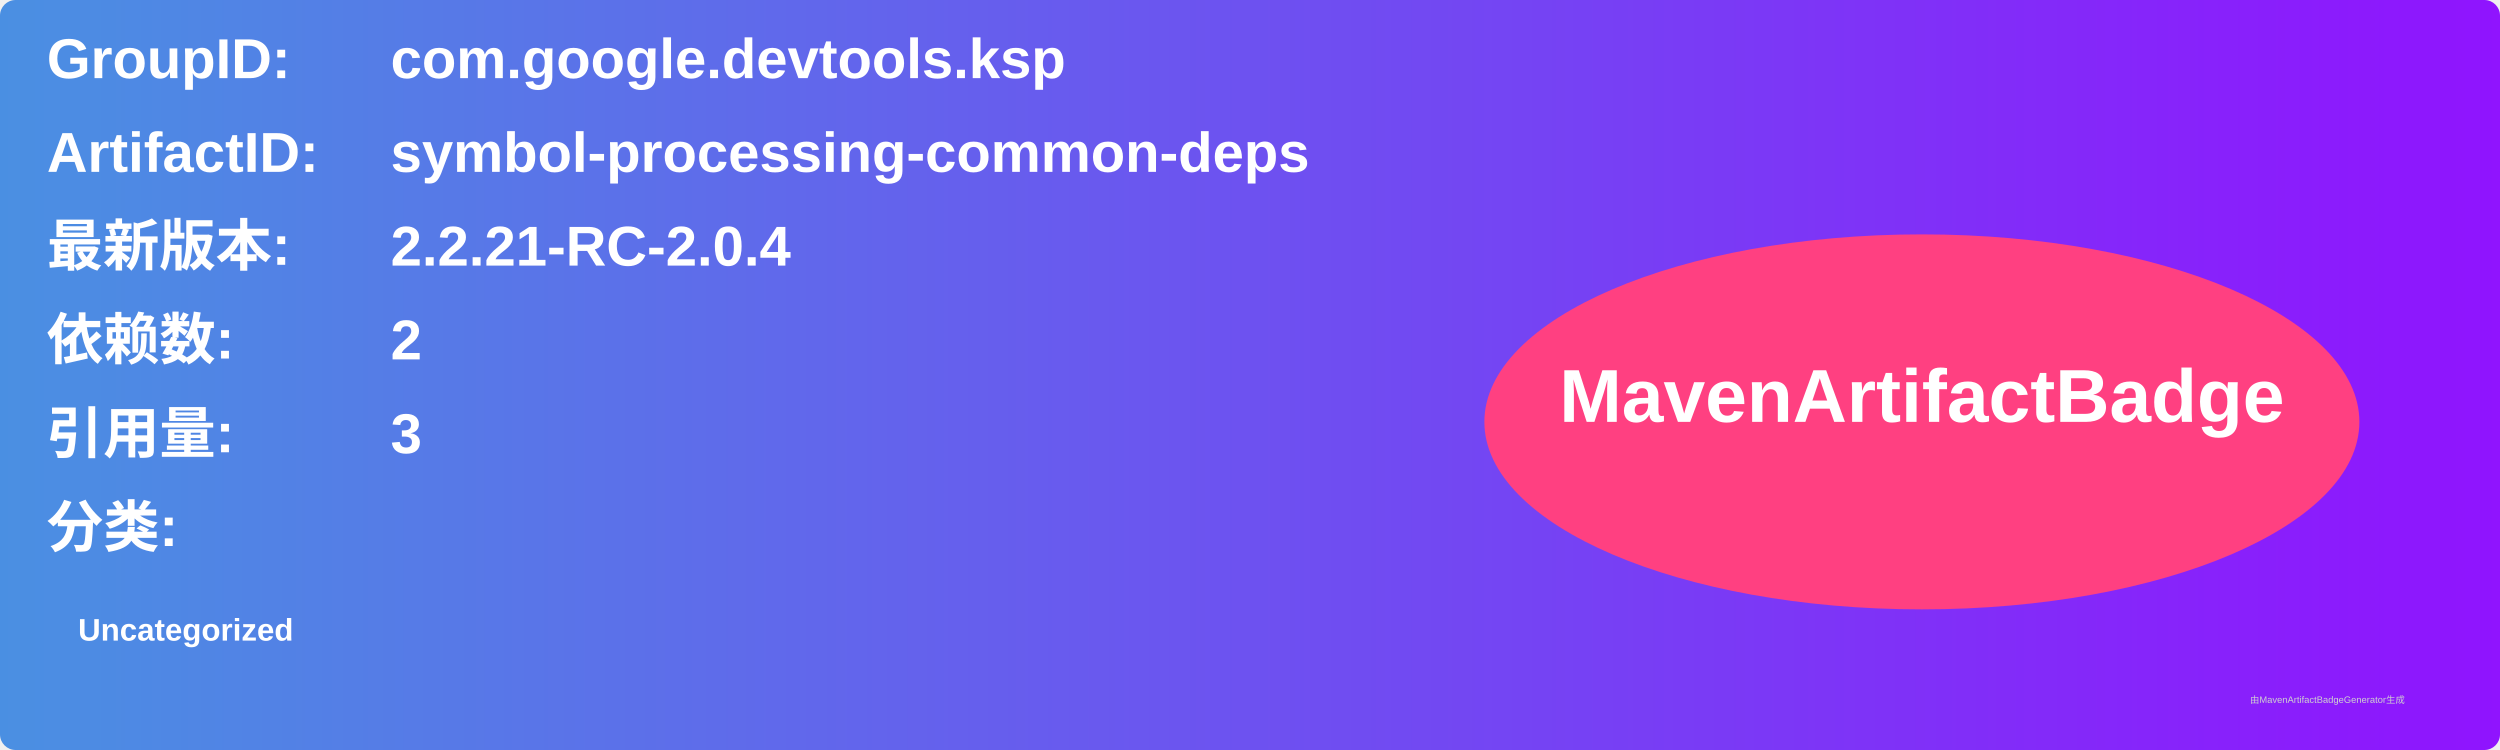
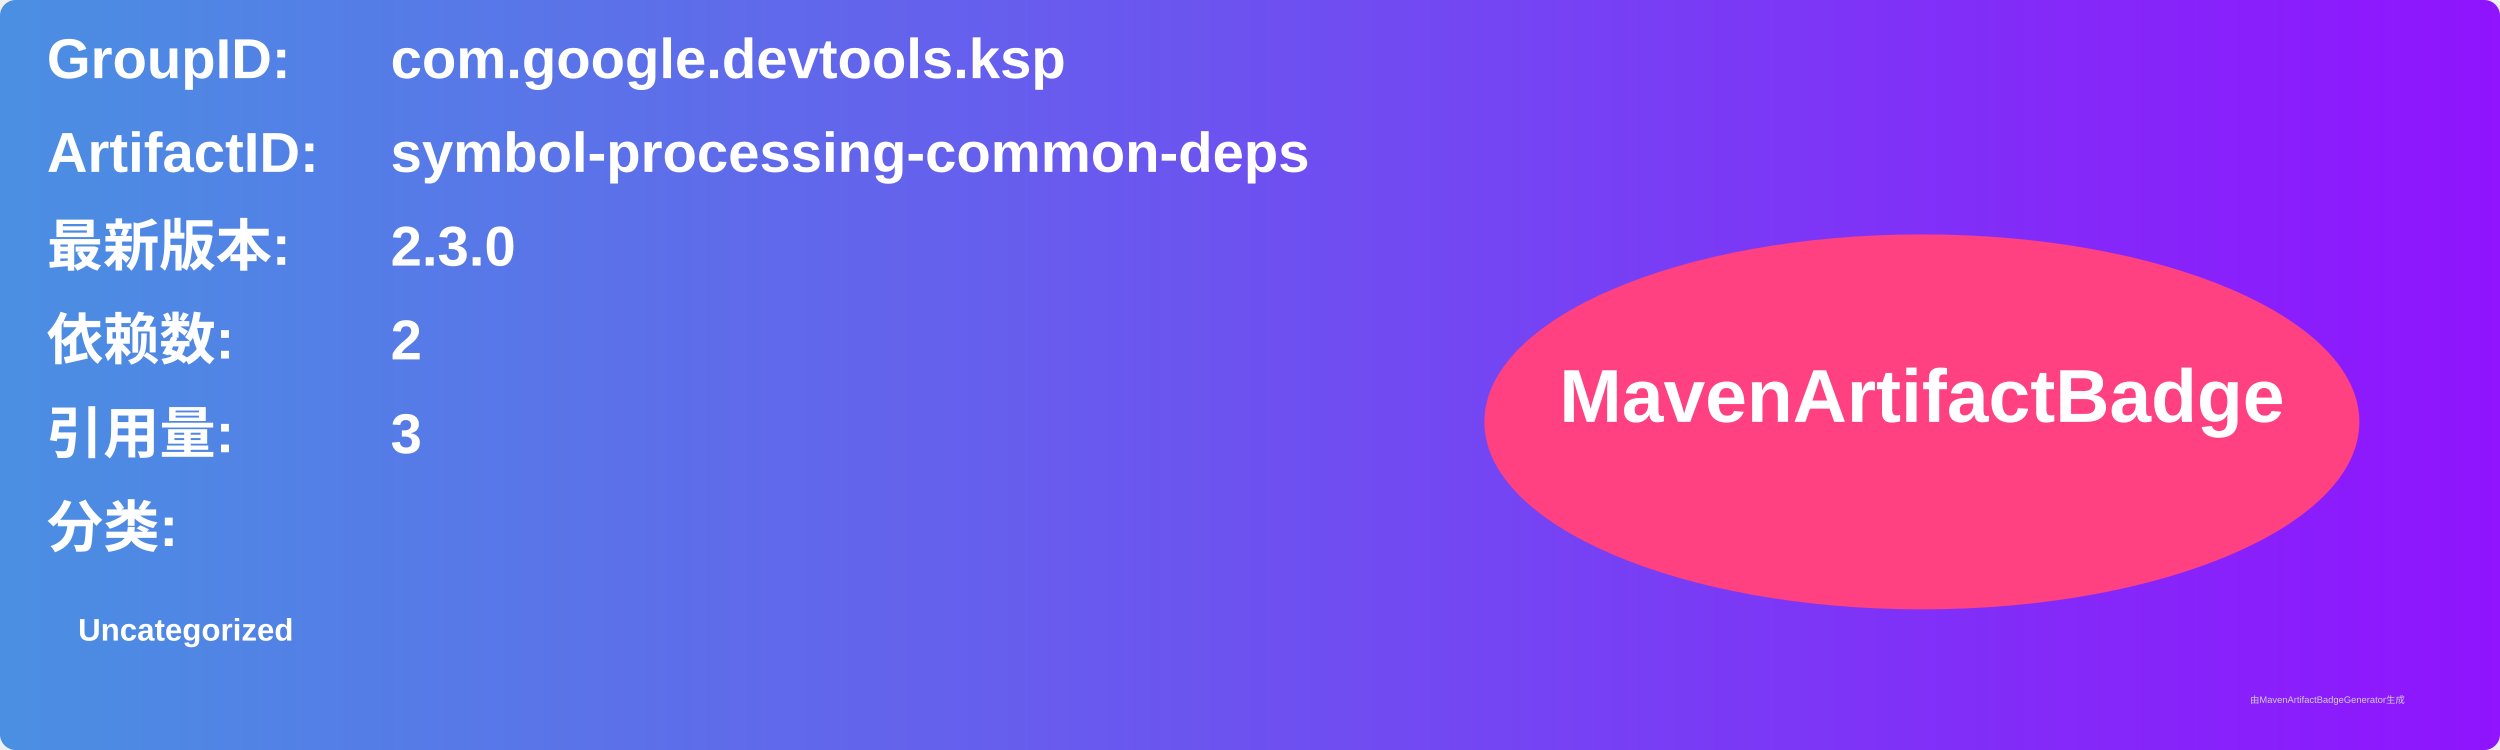
<svg xmlns="http://www.w3.org/2000/svg" width="800" height="240" viewBox="0 0 800 240">
  <linearGradient id="grad" x1="0%" y1="0%" x2="100%" y2="0%">
    <stop offset="0%" stop-color="#4a90e2" />
    <stop offset="100%" stop-color="#9013fe" />
  </linearGradient>
  <rect width="100%" height="100%" rx="5" ry="5" fill="url(#grad)" />
  <g transform="translate(15, 15)">
    <text x="0" y="10" font-family="Arial" font-size="18" fill="white" font-weight="bold" width="260">GroupID:</text>
    <text x="110" y="10" font-family="Arial" font-size="18" fill="white" font-weight="bold" width="460">com.google.devtools.ksp</text>
    <text x="0" y="40" font-family="Arial" font-size="18" fill="white" font-weight="bold" width="260">ArtifactID:</text>
    <text x="110" y="40" font-family="Arial" font-size="18" fill="white" font-weight="bold" width="460">symbol-processing-common-deps</text>
    <text x="0" y="70" font-family="Arial" font-size="18" fill="white" font-weight="bold">最新版本:</text>
    <text x="110" y="70" font-family="Arial" font-size="18" fill="white" font-weight="bold">
-       <tspan font-weight="bold">2.2.21-RC-2.0.4</tspan>
+       <tspan font-weight="bold">2.3.0</tspan>
    </text>
    <text x="0" y="100" font-family="Arial" font-size="18" fill="white" font-weight="bold">依赖数: </text>
    <text x="110" y="100" font-family="Arial" font-size="18" fill="white">
      <tspan font-weight="bold">2</tspan>
    </text>
    <text x="0" y="130" font-family="Arial" font-size="18" fill="white" font-weight="bold">引用量: </text>
    <text x="110" y="130" font-family="Arial" font-size="18" fill="white">
      <tspan font-weight="bold">3</tspan>
    </text>
    <text x="0" y="160" font-family="Arial" font-size="18" fill="white" font-weight="bold">分类:</text>
    <text x="10" y="190" font-family="Arial" font-size="10" fill="white">
      <tspan font-weight="bold">Uncategorized</tspan>
    </text>
    <ellipse cx="600" cy="120" rx="140" ry="60" fill="#ff4081" />
    <text x="600" y="120" text-anchor="middle" font-family="Arial" font-size="24" fill="white" font-weight="bold">MavenArtifactBadge</text>
  </g>
  <text x="720" y="225" font-family="Arial" font-size="3" fill="#d0d0d0">由MavenArtifactBadgeGenerator生成</text>
</svg>
